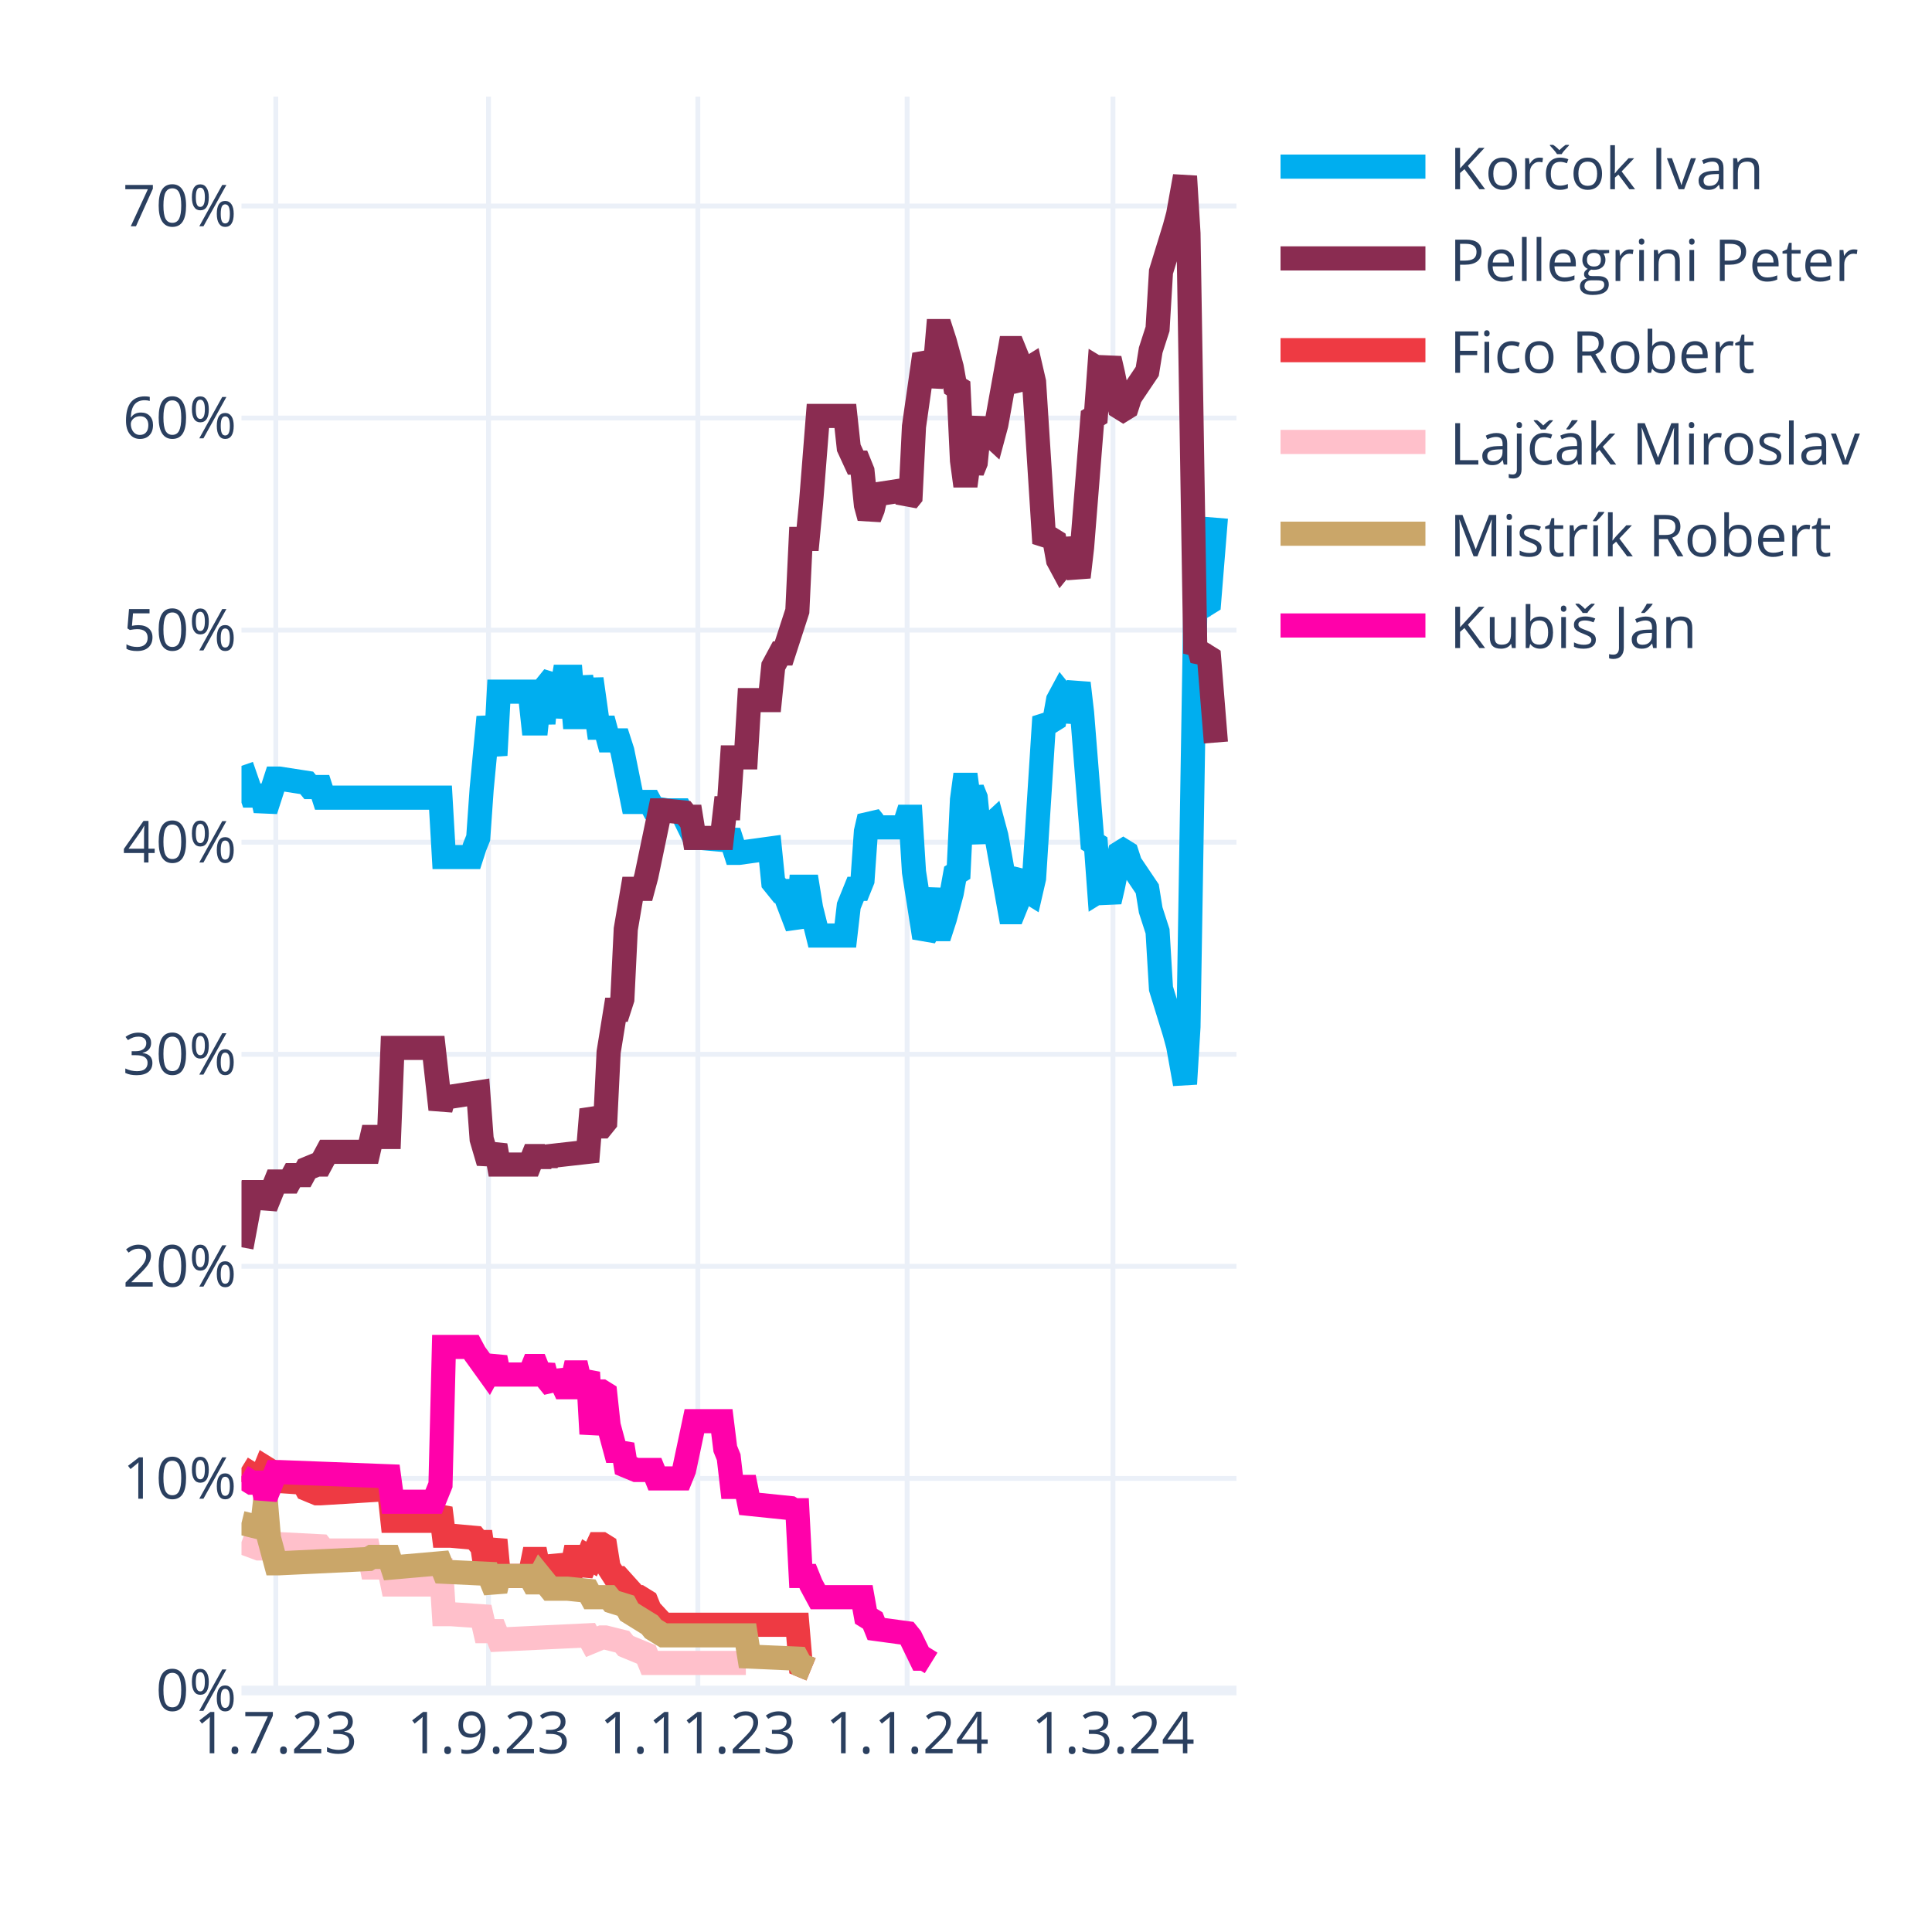
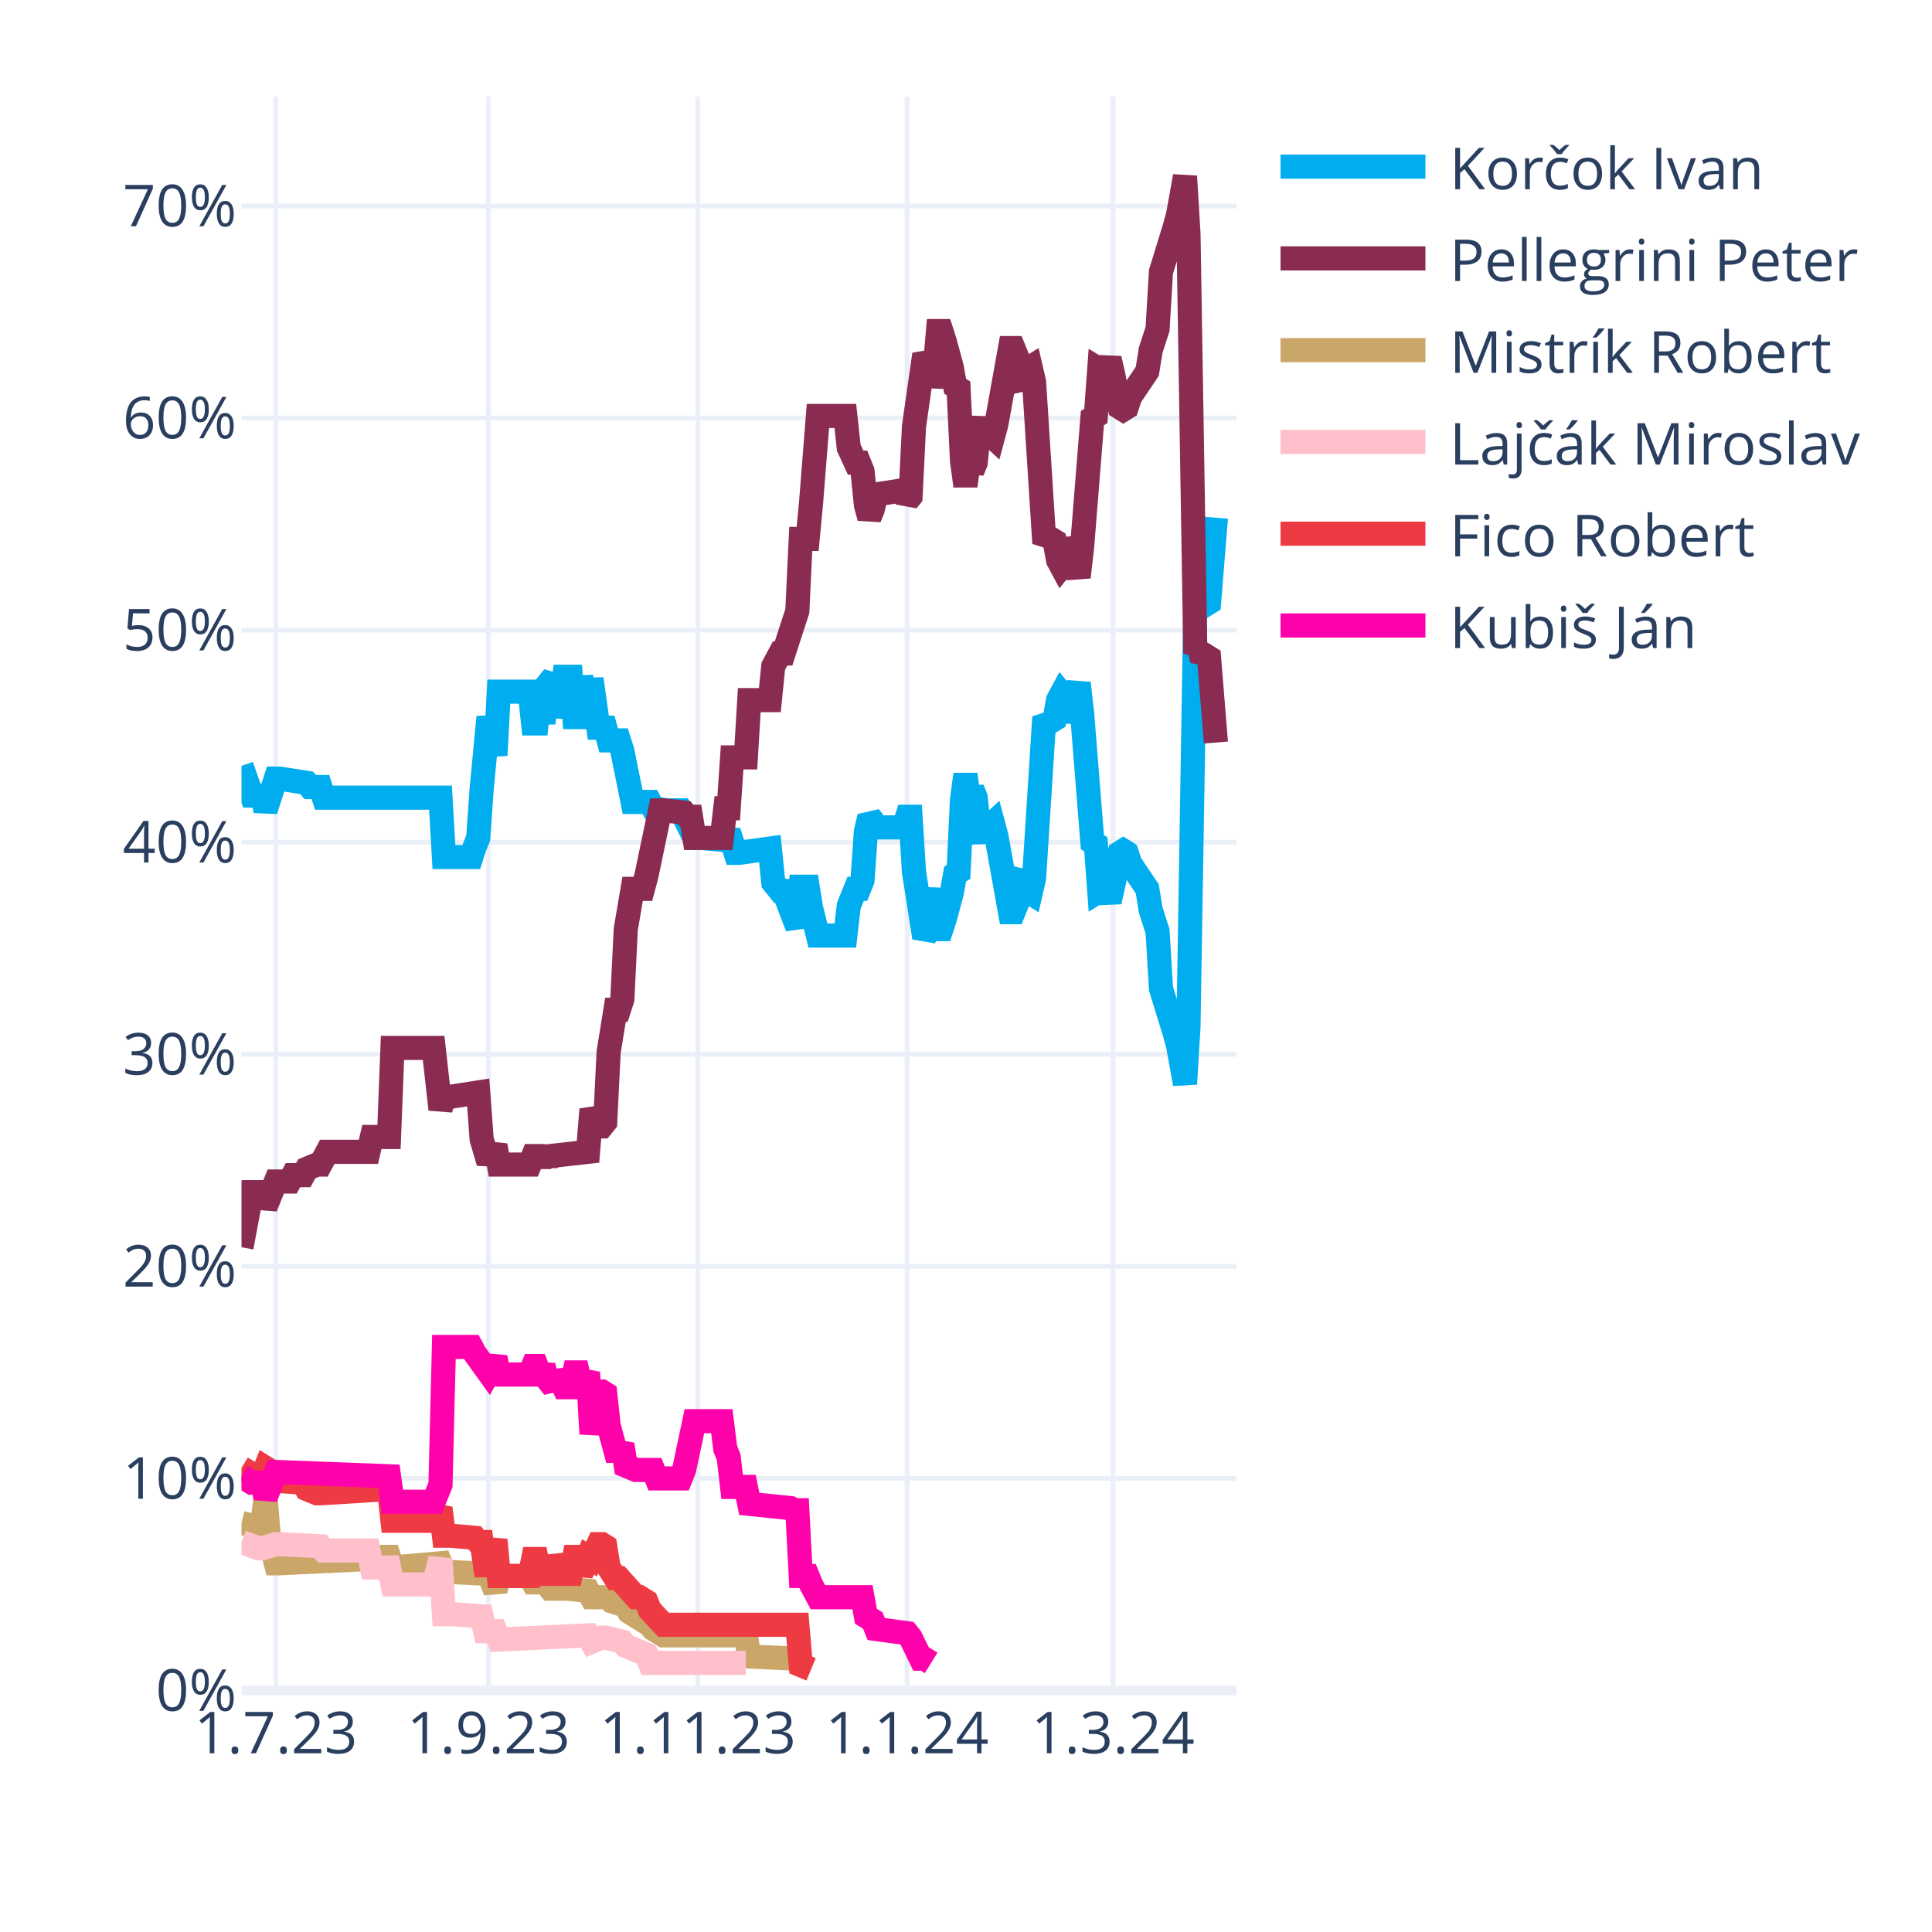
<svg xmlns="http://www.w3.org/2000/svg" class="main-svg" width="400" height="400" style="" viewBox="0 0 400 400">
  <rect x="0" y="0" width="400" height="400" style="fill: rgb(255, 255, 255); fill-opacity: 1;" />
-   <defs id="defs-f15419">
+   <defs id="defs-459395">
    <g class="clips">
-       <clipPath id="clipf15419xyplot" class="plotclip">
+       <clipPath id="clip459395xyplot" class="plotclip">
        <rect width="206" height="330" />
      </clipPath>
-       <clipPath class="axesclip" id="clipf15419x">
+       <clipPath class="axesclip" id="clip459395x">
        <rect x="50" y="0" width="206" height="400" />
      </clipPath>
-       <clipPath class="axesclip" id="clipf15419y">
+       <clipPath class="axesclip" id="clip459395y">
        <rect x="0" y="20" width="400" height="330" />
      </clipPath>
-       <clipPath class="axesclip" id="clipf15419xy">
+       <clipPath class="axesclip" id="clip459395xy">
        <rect x="50" y="20" width="206" height="330" />
      </clipPath>
    </g>
    <g class="gradients" />
    <g class="patterns" />
  </defs>
  <g class="bglayer" />
  <g class="layer-below">
    <g class="imagelayer" />
    <g class="shapelayer" />
  </g>
  <g class="cartesianlayer">
    <g class="subplot xy">
      <g class="layer-subplot">
        <g class="shapelayer" />
        <g class="imagelayer" />
      </g>
      <g class="minor-gridlayer">
        <g class="x" />
        <g class="y" />
      </g>
      <g class="gridlayer">
        <g class="x">
          <path class="xgrid crisp" transform="translate(57.1,0)" d="M0,20v330" style="stroke: rgb(235, 240, 248); stroke-opacity: 1; stroke-width: 1px;" />
          <path class="xgrid crisp" transform="translate(101.14,0)" d="M0,20v330" style="stroke: rgb(235, 240, 248); stroke-opacity: 1; stroke-width: 1px;" />
          <path class="xgrid crisp" transform="translate(144.48,0)" d="M0,20v330" style="stroke: rgb(235, 240, 248); stroke-opacity: 1; stroke-width: 1px;" />
          <path class="xgrid crisp" transform="translate(187.81,0)" d="M0,20v330" style="stroke: rgb(235, 240, 248); stroke-opacity: 1; stroke-width: 1px;" />
          <path class="xgrid crisp" transform="translate(230.43,0)" d="M0,20v330" style="stroke: rgb(235, 240, 248); stroke-opacity: 1; stroke-width: 1px;" />
        </g>
        <g class="y">
          <path class="ygrid crisp" transform="translate(0,306.09)" d="M50,0h206" style="stroke: rgb(235, 240, 248); stroke-opacity: 1; stroke-width: 1px;" />
          <path class="ygrid crisp" transform="translate(0,262.18)" d="M50,0h206" style="stroke: rgb(235, 240, 248); stroke-opacity: 1; stroke-width: 1px;" />
          <path class="ygrid crisp" transform="translate(0,218.28)" d="M50,0h206" style="stroke: rgb(235, 240, 248); stroke-opacity: 1; stroke-width: 1px;" />
          <path class="ygrid crisp" transform="translate(0,174.37)" d="M50,0h206" style="stroke: rgb(235, 240, 248); stroke-opacity: 1; stroke-width: 1px;" />
          <path class="ygrid crisp" transform="translate(0,130.46)" d="M50,0h206" style="stroke: rgb(235, 240, 248); stroke-opacity: 1; stroke-width: 1px;" />
          <path class="ygrid crisp" transform="translate(0,86.55)" d="M50,0h206" style="stroke: rgb(235, 240, 248); stroke-opacity: 1; stroke-width: 1px;" />
          <path class="ygrid crisp" transform="translate(0,42.65)" d="M50,0h206" style="stroke: rgb(235, 240, 248); stroke-opacity: 1; stroke-width: 1px;" />
        </g>
      </g>
      <g class="zerolinelayer">
        <path class="yzl zl crisp" transform="translate(0,350)" d="M50,0h206" style="stroke: rgb(235, 240, 248); stroke-opacity: 1; stroke-width: 2px;" />
      </g>
      <g class="layer-between">
        <g class="shapelayer" />
        <g class="imagelayer" />
      </g>
      <path class="xlines-below" />
      <path class="ylines-below" />
      <g class="overlines-below" />
      <g class="xaxislayer-below" />
      <g class="yaxislayer-below" />
      <g class="overaxes-below" />
      <g class="overplot">
-         <g class="xy" transform="translate(50,20)" clip-path="url(#clipf15419xyplot)">
+         <g class="xy" transform="translate(50,20)" clip-path="url(#clip459395xyplot)">
          <g class="scatterlayer mlayer">
-             <g class="trace scatter tracef9fe7a" style="stroke-miterlimit: 2; opacity: 1;">
+             <g class="trace scatter trace293fea" style="stroke-miterlimit: 2; opacity: 1;">
              <g class="fills" />
              <g class="errorbars" />
              <g class="lines">
                <path class="js-line" d="M0,138.56L2.13,144.71L2.84,144.71L4.26,144.71L4.97,147.78L7.1,141.2L7.81,141.2L13.5,142.08L14.21,142.95L16.34,142.95L17.05,145.15L41.2,145.15L41.91,157.44L47.59,157.44L48.3,155.25L49.01,153.49L49.72,143.39L51.14,128.46L51.86,132.42L52.57,136.37L53.28,123.2L59.67,123.2L60.38,129.78L61.09,129.78L61.8,123.2L62.51,129.78L63.22,121.88L64.64,120.12L65.35,128.46L66.77,120.12L67.48,120.12L68.19,120.12L68.9,128.46L69.61,128.46L70.32,120.12L71.74,128.46L72.46,120.56L73.88,130.66L74.59,130.66L75.3,130.66L76.01,133.29L78.14,133.29L78.85,135.49L80.98,146.03L81.69,146.03L84.53,146.03L85.24,147.34L88.08,147.78L88.79,147.78L90.92,147.78L91.63,149.1L93.77,153.49L95.19,153.49L100.16,153.93L100.87,152.17L102.29,156.57L103,156.57L109.39,155.69L110.1,162.71L111.52,164.47L112.23,164.47L115.08,171.93L115.79,163.59L117.21,163.59L117.92,167.98L119.34,173.69L120.05,173.69L125.02,173.69L125.73,167.54L127.15,164.03L127.86,164.03L128.57,162.27L129.28,152.17L129.99,149.1L130.7,149.98L131.41,151.3L137.1,151.3L137.81,149.1L138.52,149.1L139.23,160.52L141.36,174.13L142.07,172.81L143.49,164.03L144.2,172.37L144.91,172.37L145.62,170.18L147.04,164.91L147.75,160.96L148.46,160.52L149.17,145.59L149.88,140.32L150.59,145.59L151.3,143.39L152.01,145.15L152.72,152.17L153.43,153.93L154.14,151.74L155.57,150.42L156.28,153.05L159.12,168.86L159.83,168.86L160.54,167.1L161.25,161.83L161.96,160.96L162.67,164.47L163.38,164.91L164.09,161.83L166.22,128.46L166.93,129.34L167.64,129.34L168.35,128.9L169.06,124.95L169.77,123.63L170.48,124.51L171.19,129.34L173.32,121.44L174.03,127.59L176.17,154.37L176.88,154.81L177.59,164.47L178.3,164.03L179.01,164.47L179.72,166.66L180.43,163.59L181.85,156.57L182.56,156.13L183.27,156.57L183.98,158.76L187.53,164.03L188.24,168.42L189.66,172.81L190.37,184.67L193.21,193.89L193.92,196.52L195.34,204.42L196.06,192.57L197.48,105.63L198.19,106.95L198.9,104.32L199.61,105.19L200.32,104.75L201.74,87.19" style="vector-effect: none; fill: none; stroke: rgb(0, 174, 239); stroke-opacity: 1; stroke-width: 5px; opacity: 1;" />
              </g>
              <g class="points" />
              <g class="text" />
            </g>
-             <g class="trace scatter trace699c32" style="stroke-miterlimit: 2; opacity: 1;">
+             <g class="trace scatter trace8f60f1" style="stroke-miterlimit: 2; opacity: 1;">
              <g class="fills" />
              <g class="errorbars" />
              <g class="lines">
                <path class="js-line" d="M0,238.23L2.13,226.82L2.84,226.82L4.26,226.82L4.97,229.89L7.1,224.62L7.81,224.62L9.94,224.62L10.66,223.3L12.79,223.3L13.5,221.99L15.63,221.11L16.34,221.11L17.76,218.47L18.47,218.47L26.28,218.47L26.99,215.4L30.54,215.4L31.26,196.96L39.78,196.96L41.2,209.69L41.91,207.06L43.33,207.06L49.01,206.18L49.72,215.84L51.14,220.67L51.86,218.91L52.57,217.16L53.28,221.11L59.67,221.11L60.38,219.35L61.09,219.35L61.8,221.11L62.51,219.35L63.22,220.67L63.93,219.35L71.74,218.47L72.46,209.69L73.88,213.21L74.59,213.21L75.3,212.33L76.01,197.84L77.43,189.06L78.14,189.06L78.85,186.86L79.56,172.37L80.98,164.03L81.69,164.03L83.11,164.03L83.82,161.39L86.66,147.78L87.37,147.78L91.63,148.22L92.34,149.1L93.06,149.1L93.77,153.49L99.45,153.49L100.16,147.34L100.87,147.34L101.58,136.81L104.42,136.81L105.13,124.95L109.39,124.95L110.1,117.93L111.52,115.29L112.23,115.29L115.08,106.51L115.79,91.58L117.21,91.58L117.92,84.12L119.34,66.12L120.05,66.12L125.02,66.12L125.73,72.7L127.15,75.78L127.86,75.78L128.57,77.53L129.28,84.56L129.99,87.19L130.7,85.43L131.41,82.36L137.1,81.48L137.81,83.68L138.52,82.8L139.23,68.31L141.36,53.38L142.07,54.7L142.78,59.97L143.49,56.89L144.2,48.55L144.91,48.55L145.62,50.75L147.04,56.02L147.75,59.97L148.46,60.41L149.17,75.34L149.88,80.61L150.59,75.34L151.3,77.53L152.01,75.78L152.72,68.75L153.43,66.99L154.14,69.19L155.57,70.51L156.28,67.87L159.12,52.07L159.83,52.07L160.54,53.82L161.25,59.09L161.96,59.97L162.67,56.46L163.38,56.02L164.09,59.09L166.22,92.46L166.93,91.58L167.64,91.58L168.35,92.02L169.06,95.97L169.77,97.29L170.48,96.41L171.19,91.58L173.32,99.49L174.03,93.34L176.17,66.55L176.88,66.12L177.59,56.46L178.3,56.89L179.01,56.46L179.72,54.26L180.43,57.33L181.85,64.36L182.56,64.8L183.27,64.36L183.98,62.16L187.53,56.89L188.24,52.5L189.66,48.11L190.37,36.26L193.21,27.04L193.92,24.4L195.34,16.5L196.06,28.36L197.48,115.29L198.19,113.97L198.9,116.61L199.61,115.73L200.32,116.17L201.74,133.73" style="vector-effect: none; fill: none; stroke: rgb(138, 44, 81); stroke-opacity: 1; stroke-width: 5px; opacity: 1;" />
              </g>
              <g class="points" />
              <g class="text" />
            </g>
-             <g class="trace scatter tracefb7ee2" style="stroke-miterlimit: 2; opacity: 1;">
+             <g class="trace scatter trace78c0dd" style="stroke-miterlimit: 2; opacity: 1;">
+               <g class="fills" />
+               <g class="errorbars" />
+               <g class="lines">
+                 <path class="js-line" d="M0,295.31L3.55,296.19L4.26,296.19L4.97,290.04L5.68,298.39L7.1,303.66L7.81,303.66L26.28,302.78L26.99,302.34L30.54,302.34L31.26,304.53L41.2,303.66L41.91,305.41L51.14,305.85L51.86,307.61L52.57,309.36L53.28,306.29L59.67,306.29L60.38,307.61L61.09,307.61L61.8,306.29L63.93,308.92L64.64,308.92L66.77,308.92L67.48,308.92L71.74,309.36L72.46,310.68L76.01,310.68L76.72,311.56L79.56,312.44L80.27,313.75L84.53,316.39L85.24,317.27L87.37,318.58L88.08,318.58L104.42,318.58L105.13,322.97L115.08,323.41L115.79,324.73L117.92,325.61" style="vector-effect: none; fill: none; stroke: rgb(202, 166, 105); stroke-opacity: 1; stroke-width: 5px; opacity: 1;" />
+               </g>
+               <g class="points" />
+               <g class="text" />
+             </g>
+             <g class="trace scatter trace2eea93" style="stroke-miterlimit: 2; opacity: 1;">
+               <g class="fills" />
+               <g class="errorbars" />
+               <g class="lines">
+                 <path class="js-line" d="M0,299.26L3.55,300.58L4.26,300.58L7.1,299.7L7.81,299.7L16.34,300.14L17.05,301.02L26.28,301.02L26.99,304.53L30.54,304.53L31.26,308.05L39.78,308.05L41.2,302.78L41.91,314.19L43.33,314.19L49.72,314.63L50.43,317.71L52.57,317.71L53.28,319.46L71.74,318.58L72.46,319.9L74.59,319.02L75.3,319.02L78.85,319.9L79.56,320.78L83.82,322.54L84.53,324.29L104.42,324.29" style="vector-effect: none; fill: none; stroke: rgb(255, 192, 203); stroke-opacity: 1; stroke-width: 5px; opacity: 1;" />
+               </g>
+               <g class="points" />
+               <g class="text" />
+             </g>
+             <g class="trace scatter trace33dc27" style="stroke-miterlimit: 2; opacity: 1;">
              <g class="fills" />
              <g class="errorbars" />
              <g class="lines">
                <path class="js-line" d="M0,283.9L2.84,285.65L3.55,285.65L4.26,285.65L4.97,283.9L5.68,284.34L6.39,286.53L12.79,286.97L13.5,288.29L15.63,289.17L16.34,289.17L30.54,288.29L31.26,294.87L39.78,294.87L41.2,292.24L41.91,297.95L43.33,297.95L48.3,298.39L49.01,299.26L49.72,299.26L50.43,304.09L51.14,304.09L51.86,301.46L52.57,298.83L53.28,306.29L59.67,306.29L60.38,302.78L61.09,302.78L61.8,306.29L62.51,302.78L63.22,305.85L64.64,305.85L65.35,302.34L66.77,305.85L67.48,305.85L68.19,305.85L68.9,302.34L69.61,302.34L70.32,305.85L71.74,302.34L72.46,302.78L73.88,299.7L74.59,299.7L75.3,300.14L76.01,304.53L77.43,306.73L78.14,306.73L81.69,310.68L82.4,310.68L83.82,311.56L84.53,313.32L87.37,316.39L88.08,316.39L115.08,316.39L115.79,324.73L117.92,325.61" style="vector-effect: none; fill: none; stroke: rgb(238, 58, 67); stroke-opacity: 1; stroke-width: 5px; opacity: 1;" />
              </g>
              <g class="points" />
              <g class="text" />
            </g>
-             <g class="trace scatter trace64c9b0" style="stroke-miterlimit: 2; opacity: 1;">
-               <g class="fills" />
-               <g class="errorbars" />
-               <g class="lines">
-                 <path class="js-line" d="M0,299.26L3.55,300.58L4.26,300.58L7.1,299.7L7.81,299.7L16.34,300.14L17.05,301.02L26.28,301.02L26.99,304.53L30.54,304.53L31.26,308.05L39.78,308.05L41.2,302.78L41.91,314.19L43.33,314.19L49.72,314.63L50.43,317.71L52.57,317.71L53.28,319.46L71.74,318.58L72.46,319.9L74.59,319.02L75.3,319.02L78.85,319.9L79.56,320.78L83.82,322.54L84.53,324.29L104.42,324.29" style="vector-effect: none; fill: none; stroke: rgb(255, 192, 203); stroke-opacity: 1; stroke-width: 5px; opacity: 1;" />
-               </g>
-               <g class="points" />
-               <g class="text" />
-             </g>
-             <g class="trace scatter trace5d763d" style="stroke-miterlimit: 2; opacity: 1;">
-               <g class="fills" />
-               <g class="errorbars" />
-               <g class="lines">
-                 <path class="js-line" d="M0,295.31L3.55,296.19L4.26,296.19L4.97,290.04L5.68,298.39L7.1,303.66L7.81,303.66L26.28,302.78L26.99,302.34L30.54,302.34L31.26,304.53L41.2,303.66L41.91,305.41L51.14,305.85L51.86,307.61L52.57,309.36L53.28,306.29L59.67,306.29L60.38,307.61L61.09,307.61L61.8,306.29L63.93,308.92L64.64,308.92L66.77,308.92L67.48,308.92L71.74,309.36L72.46,310.68L76.01,310.68L76.72,311.56L79.56,312.44L80.27,313.75L84.53,316.39L85.24,317.27L87.37,318.58L88.08,318.58L104.42,318.58L105.13,322.97L115.08,323.41L115.79,324.73L117.92,325.61" style="vector-effect: none; fill: none; stroke: rgb(202, 166, 105); stroke-opacity: 1; stroke-width: 5px; opacity: 1;" />
-               </g>
-               <g class="points" />
-               <g class="text" />
-             </g>
-             <g class="trace scatter trace581643" style="stroke-miterlimit: 2; opacity: 1;">
+             <g class="trace scatter traceb43d7c" style="stroke-miterlimit: 2; opacity: 1;">
              <g class="fills" />
              <g class="errorbars" />
              <g class="lines">
                <path class="js-line" d="M0,285.65L2.13,286.97L2.84,286.97L4.26,286.97L4.97,290.04L7.1,284.78L7.81,284.78L30.54,285.65L31.26,290.92L39.78,290.92L41.2,287.41L41.91,258.87L43.33,258.87L47.59,258.87L48.3,260.19L51.14,264.14L51.86,262.82L52.57,261.07L53.28,264.58L59.67,264.58L60.38,262.82L61.09,262.82L61.8,264.58L62.51,262.82L63.22,265.46L64.64,267.21L65.35,264.14L66.77,267.21L67.48,267.21L68.19,267.21L68.9,264.14L69.61,264.14L70.32,267.21L71.74,264.14L72.46,276.87L73.88,268.09L74.59,268.09L75.3,268.53L76.01,275.12L77.43,280.38L78.14,280.38L78.85,279.07L79.56,283.46L81.69,284.34L82.4,284.34L85.24,284.34L85.95,286.09L90.92,286.09L91.63,284.34L93.77,274.24L95.19,274.24L99.45,274.24L100.16,279.95L100.87,281.7L101.58,287.85L104.42,287.85L105.13,291.36L113.66,292.24L114.37,292.68L115.08,292.68L115.79,306.29L117.21,306.29L117.92,308.05L119.34,310.68L120.05,310.68L128.57,310.68L129.28,314.63L130.7,315.51L131.41,317.27L137.81,318.14L138.52,319.02L140.65,323.41L141.36,323.41L142.78,324.29" style="vector-effect: none; fill: none; stroke: rgb(255, 1, 170); stroke-opacity: 1; stroke-width: 5px; opacity: 1;" />
              </g>
              <g class="points" />
              <g class="text" />
            </g>
          </g>
        </g>
      </g>
      <path class="xlines-above crisp" d="M0,0" style="fill: none;" />
      <path class="ylines-above crisp" d="M0,0" style="fill: none;" />
      <g class="overlines-above" />
      <g class="xaxislayer-above">
        <g class="xtick">
          <text text-anchor="middle" x="0" y="363" transform="translate(57.1,0)" style="font-family: 'Open Sans', verdana, arial, sans-serif; font-size: 12px; fill: rgb(42, 63, 95); fill-opacity: 1; white-space: pre; opacity: 1;">1.7.23</text>
        </g>
        <g class="xtick">
          <text text-anchor="middle" x="0" y="363" style="font-family: 'Open Sans', verdana, arial, sans-serif; font-size: 12px; fill: rgb(42, 63, 95); fill-opacity: 1; white-space: pre; opacity: 1;" transform="translate(101.14,0)">1.9.23</text>
        </g>
        <g class="xtick">
          <text text-anchor="middle" x="0" y="363" style="font-family: 'Open Sans', verdana, arial, sans-serif; font-size: 12px; fill: rgb(42, 63, 95); fill-opacity: 1; white-space: pre; opacity: 1;" transform="translate(144.48,0)">1.11.23</text>
        </g>
        <g class="xtick">
          <text text-anchor="middle" x="0" y="363" style="font-family: 'Open Sans', verdana, arial, sans-serif; font-size: 12px; fill: rgb(42, 63, 95); fill-opacity: 1; white-space: pre; opacity: 1;" transform="translate(187.81,0)">1.1.24</text>
        </g>
        <g class="xtick">
          <text text-anchor="middle" x="0" y="363" style="font-family: 'Open Sans', verdana, arial, sans-serif; font-size: 12px; fill: rgb(42, 63, 95); fill-opacity: 1; white-space: pre; opacity: 1;" transform="translate(230.43,0)">1.3.24</text>
        </g>
      </g>
      <g class="yaxislayer-above">
        <g class="ytick">
          <text text-anchor="end" x="49" y="4.2" transform="translate(0,350)" style="font-family: 'Open Sans', verdana, arial, sans-serif; font-size: 12px; fill: rgb(42, 63, 95); fill-opacity: 1; white-space: pre; opacity: 1;">0%</text>
        </g>
        <g class="ytick">
          <text text-anchor="end" x="49" y="4.2" style="font-family: 'Open Sans', verdana, arial, sans-serif; font-size: 12px; fill: rgb(42, 63, 95); fill-opacity: 1; white-space: pre; opacity: 1;" transform="translate(0,306.09)">10%</text>
        </g>
        <g class="ytick">
          <text text-anchor="end" x="49" y="4.2" style="font-family: 'Open Sans', verdana, arial, sans-serif; font-size: 12px; fill: rgb(42, 63, 95); fill-opacity: 1; white-space: pre; opacity: 1;" transform="translate(0,262.18)">20%</text>
        </g>
        <g class="ytick">
          <text text-anchor="end" x="49" y="4.2" style="font-family: 'Open Sans', verdana, arial, sans-serif; font-size: 12px; fill: rgb(42, 63, 95); fill-opacity: 1; white-space: pre; opacity: 1;" transform="translate(0,218.28)">30%</text>
        </g>
        <g class="ytick">
          <text text-anchor="end" x="49" y="4.2" style="font-family: 'Open Sans', verdana, arial, sans-serif; font-size: 12px; fill: rgb(42, 63, 95); fill-opacity: 1; white-space: pre; opacity: 1;" transform="translate(0,174.37)">40%</text>
        </g>
        <g class="ytick">
          <text text-anchor="end" x="49" y="4.2" style="font-family: 'Open Sans', verdana, arial, sans-serif; font-size: 12px; fill: rgb(42, 63, 95); fill-opacity: 1; white-space: pre; opacity: 1;" transform="translate(0,130.46)">50%</text>
        </g>
        <g class="ytick">
          <text text-anchor="end" x="49" y="4.2" style="font-family: 'Open Sans', verdana, arial, sans-serif; font-size: 12px; fill: rgb(42, 63, 95); fill-opacity: 1; white-space: pre; opacity: 1;" transform="translate(0,86.55)">60%</text>
        </g>
        <g class="ytick">
          <text text-anchor="end" x="49" y="4.2" style="font-family: 'Open Sans', verdana, arial, sans-serif; font-size: 12px; fill: rgb(42, 63, 95); fill-opacity: 1; white-space: pre; opacity: 1;" transform="translate(0,42.65)">70%</text>
        </g>
      </g>
      <g class="overaxes-above" />
    </g>
  </g>
  <g class="polarlayer" />
  <g class="smithlayer" />
  <g class="ternarylayer" />
  <g class="geolayer" />
  <g class="funnelarealayer" />
  <g class="pielayer" />
  <g class="iciclelayer" />
  <g class="treemaplayer" />
  <g class="sunburstlayer" />
  <g class="glimages" />
-   <defs id="topdefs-f15419">
+   <defs id="topdefs-459395">
    <g class="clips" />
-     <clipPath id="legendf15419">
+     <clipPath id="legend459395">
      <rect width="128" height="124" x="0" y="0" />
    </clipPath>
  </defs>
  <g class="layer-above">
    <g class="imagelayer" />
    <g class="shapelayer" />
  </g>
  <g class="infolayer">
    <g class="legend" pointer-events="all" transform="translate(260.12,20)">
      <rect class="bg" shape-rendering="crispEdges" width="128" height="124" x="0" y="0" style="stroke: rgb(68, 68, 68); stroke-opacity: 1; fill: rgb(255, 255, 255); fill-opacity: 1; stroke-width: 0px;" />
-       <g class="scrollbox" transform="" clip-path="url(#legendf15419)">
+       <g class="scrollbox" transform="" clip-path="url(#legend459395)">
        <g class="groups">
          <g class="traces" transform="translate(0,14.5)" style="opacity: 1;">
            <text class="legendtext" text-anchor="start" x="40" y="4.68" style="font-family: 'Open Sans', verdana, arial, sans-serif; font-size: 12px; fill: rgb(42, 63, 95); fill-opacity: 1; white-space: pre;">Korčok Ivan</text>
            <g class="layers" style="opacity: 1;">
              <g class="legendfill" />
              <g class="legendlines">
                <path class="js-line" d="M5,0h30" style="fill: none; stroke: rgb(0, 174, 239); stroke-opacity: 1; stroke-width: 5px;" />
              </g>
              <g class="legendsymbols">
                <g class="legendpoints" />
              </g>
            </g>
            <rect class="legendtoggle" x="0" y="-9.5" width="122.703" height="19" style="fill: rgb(0, 0, 0); fill-opacity: 0;" />
          </g>
          <g class="traces" transform="translate(0,33.5)" style="opacity: 1;">
            <text class="legendtext" text-anchor="start" x="40" y="4.68" style="font-family: 'Open Sans', verdana, arial, sans-serif; font-size: 12px; fill: rgb(42, 63, 95); fill-opacity: 1; white-space: pre;">Pellegrini Peter</text>
            <g class="layers" style="opacity: 1;">
              <g class="legendfill" />
              <g class="legendlines">
                <path class="js-line" d="M5,0h30" style="fill: none; stroke: rgb(138, 44, 81); stroke-opacity: 1; stroke-width: 5px;" />
              </g>
              <g class="legendsymbols">
                <g class="legendpoints" />
              </g>
            </g>
            <rect class="legendtoggle" x="0" y="-9.5" width="122.703" height="19" style="fill: rgb(0, 0, 0); fill-opacity: 0;" />
          </g>
          <g class="traces" transform="translate(0,52.5)" style="opacity: 1;">
-             <text class="legendtext" text-anchor="start" x="40" y="4.68" style="font-family: 'Open Sans', verdana, arial, sans-serif; font-size: 12px; fill: rgb(42, 63, 95); fill-opacity: 1; white-space: pre;">Fico Robert</text>
-             <g class="layers" style="opacity: 1;">
-               <g class="legendfill" />
-               <g class="legendlines">
-                 <path class="js-line" d="M5,0h30" style="fill: none; stroke: rgb(238, 58, 67); stroke-opacity: 1; stroke-width: 5px;" />
+             <text class="legendtext" text-anchor="start" x="40" y="4.68" style="font-family: 'Open Sans', verdana, arial, sans-serif; font-size: 12px; fill: rgb(42, 63, 95); fill-opacity: 1; white-space: pre;">Mistrík Robert</text>
+             <g class="layers" style="opacity: 1;">
+               <g class="legendfill" />
+               <g class="legendlines">
+                 <path class="js-line" d="M5,0h30" style="fill: none; stroke: rgb(202, 166, 105); stroke-opacity: 1; stroke-width: 5px;" />
              </g>
              <g class="legendsymbols">
                <g class="legendpoints" />
              </g>
            </g>
            <rect class="legendtoggle" x="0" y="-9.5" width="122.703" height="19" style="fill: rgb(0, 0, 0); fill-opacity: 0;" />
          </g>
          <g class="traces" transform="translate(0,71.5)" style="opacity: 1;">
            <text class="legendtext" text-anchor="start" x="40" y="4.68" style="font-family: 'Open Sans', verdana, arial, sans-serif; font-size: 12px; fill: rgb(42, 63, 95); fill-opacity: 1; white-space: pre;">Lajčák Miroslav</text>
            <g class="layers" style="opacity: 1;">
              <g class="legendfill" />
              <g class="legendlines">
                <path class="js-line" d="M5,0h30" style="fill: none; stroke: rgb(255, 192, 203); stroke-opacity: 1; stroke-width: 5px;" />
              </g>
              <g class="legendsymbols">
                <g class="legendpoints" />
              </g>
            </g>
            <rect class="legendtoggle" x="0" y="-9.5" width="122.703" height="19" style="fill: rgb(0, 0, 0); fill-opacity: 0;" />
          </g>
          <g class="traces" transform="translate(0,90.5)" style="opacity: 1;">
-             <text class="legendtext" text-anchor="start" x="40" y="4.68" style="font-family: 'Open Sans', verdana, arial, sans-serif; font-size: 12px; fill: rgb(42, 63, 95); fill-opacity: 1; white-space: pre;">Mistrík Robert</text>
-             <g class="layers" style="opacity: 1;">
-               <g class="legendfill" />
-               <g class="legendlines">
-                 <path class="js-line" d="M5,0h30" style="fill: none; stroke: rgb(202, 166, 105); stroke-opacity: 1; stroke-width: 5px;" />
+             <text class="legendtext" text-anchor="start" x="40" y="4.68" style="font-family: 'Open Sans', verdana, arial, sans-serif; font-size: 12px; fill: rgb(42, 63, 95); fill-opacity: 1; white-space: pre;">Fico Robert</text>
+             <g class="layers" style="opacity: 1;">
+               <g class="legendfill" />
+               <g class="legendlines">
+                 <path class="js-line" d="M5,0h30" style="fill: none; stroke: rgb(238, 58, 67); stroke-opacity: 1; stroke-width: 5px;" />
              </g>
              <g class="legendsymbols">
                <g class="legendpoints" />
              </g>
            </g>
            <rect class="legendtoggle" x="0" y="-9.5" width="122.703" height="19" style="fill: rgb(0, 0, 0); fill-opacity: 0;" />
          </g>
          <g class="traces" transform="translate(0,109.5)" style="opacity: 1;">
            <text class="legendtext" text-anchor="start" x="40" y="4.68" style="font-family: 'Open Sans', verdana, arial, sans-serif; font-size: 12px; fill: rgb(42, 63, 95); fill-opacity: 1; white-space: pre;">Kubiš Ján</text>
            <g class="layers" style="opacity: 1;">
              <g class="legendfill" />
              <g class="legendlines">
                <path class="js-line" d="M5,0h30" style="fill: none; stroke: rgb(255, 1, 170); stroke-opacity: 1; stroke-width: 5px;" />
              </g>
              <g class="legendsymbols">
                <g class="legendpoints" />
              </g>
            </g>
            <rect class="legendtoggle" x="0" y="-9.5" width="122.703" height="19" style="fill: rgb(0, 0, 0); fill-opacity: 0;" />
          </g>
        </g>
      </g>
      <rect class="scrollbar" rx="20" ry="3" width="0" height="0" x="0" y="0" style="fill: rgb(128, 139, 164); fill-opacity: 1;" />
    </g>
    <g class="g-gtitle" />
    <g class="g-xtitle" />
    <g class="g-ytitle" />
  </g>
</svg>
